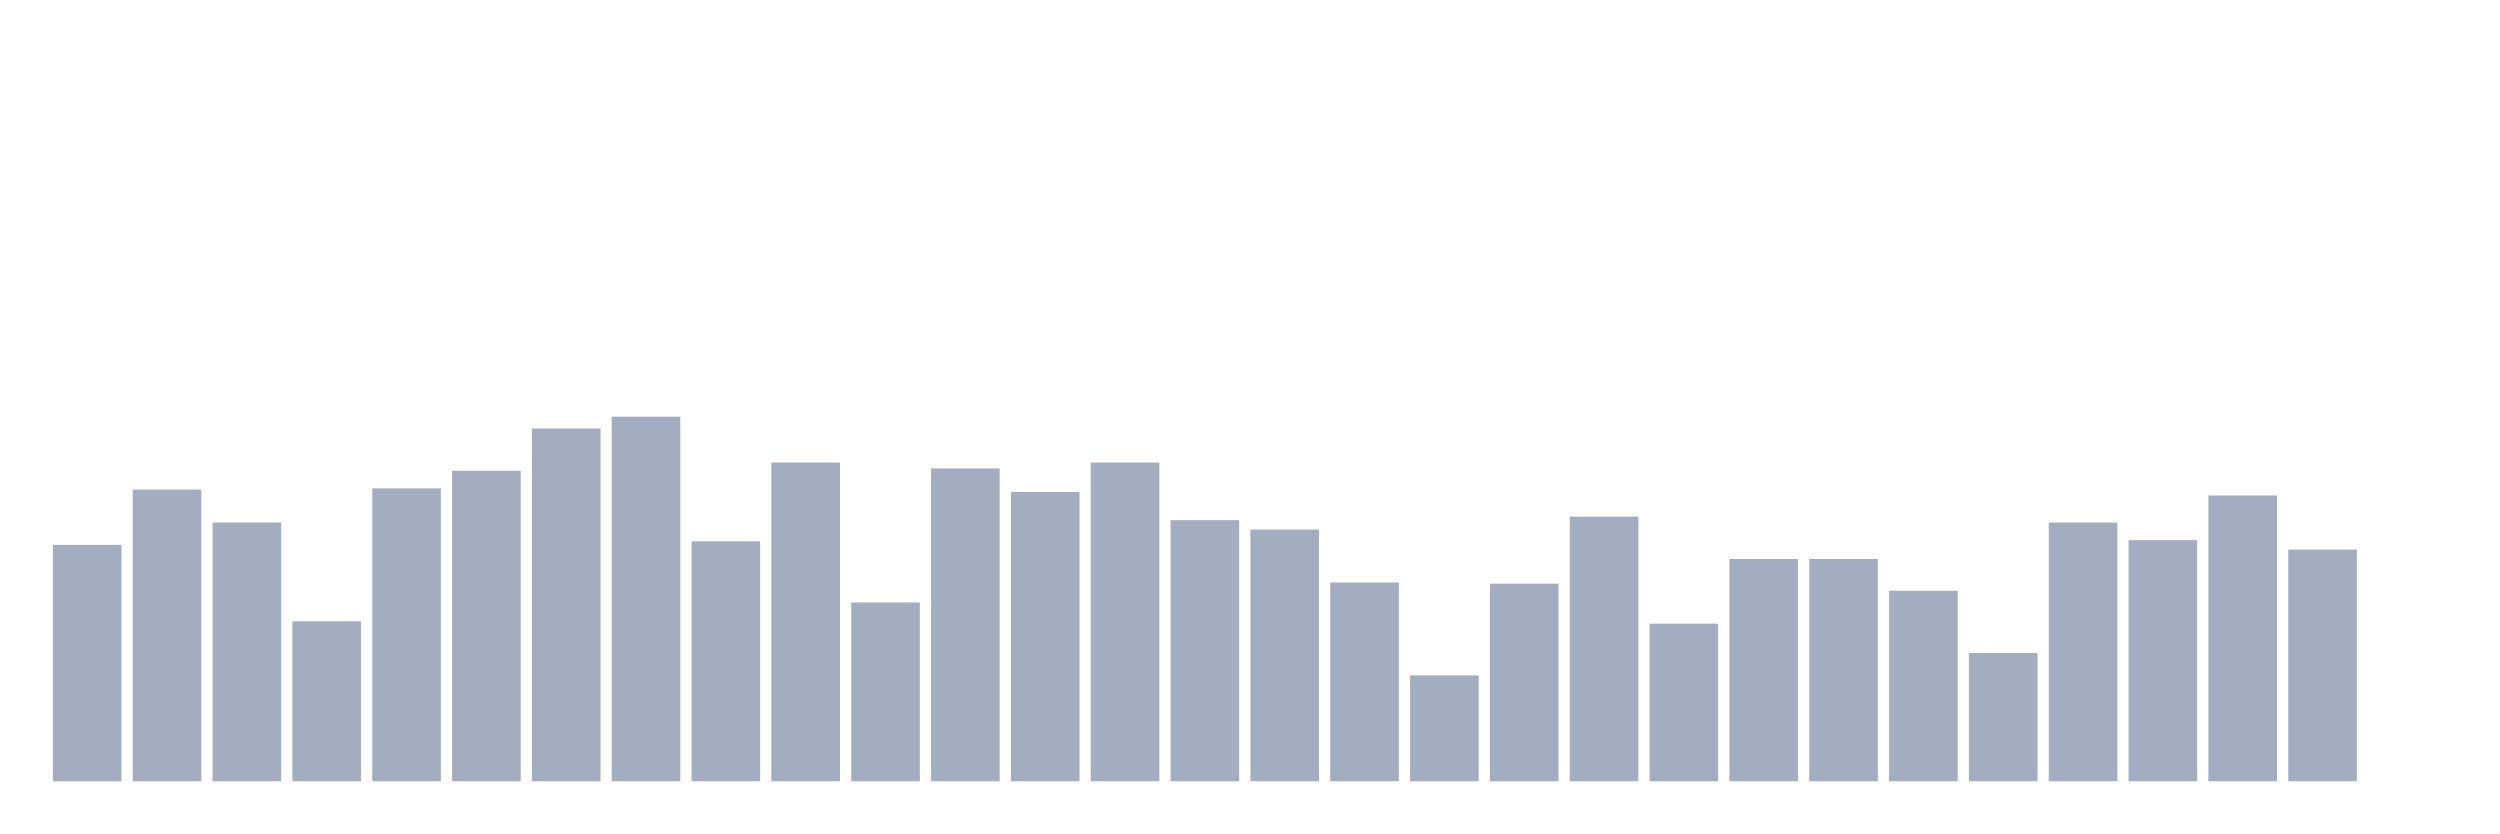
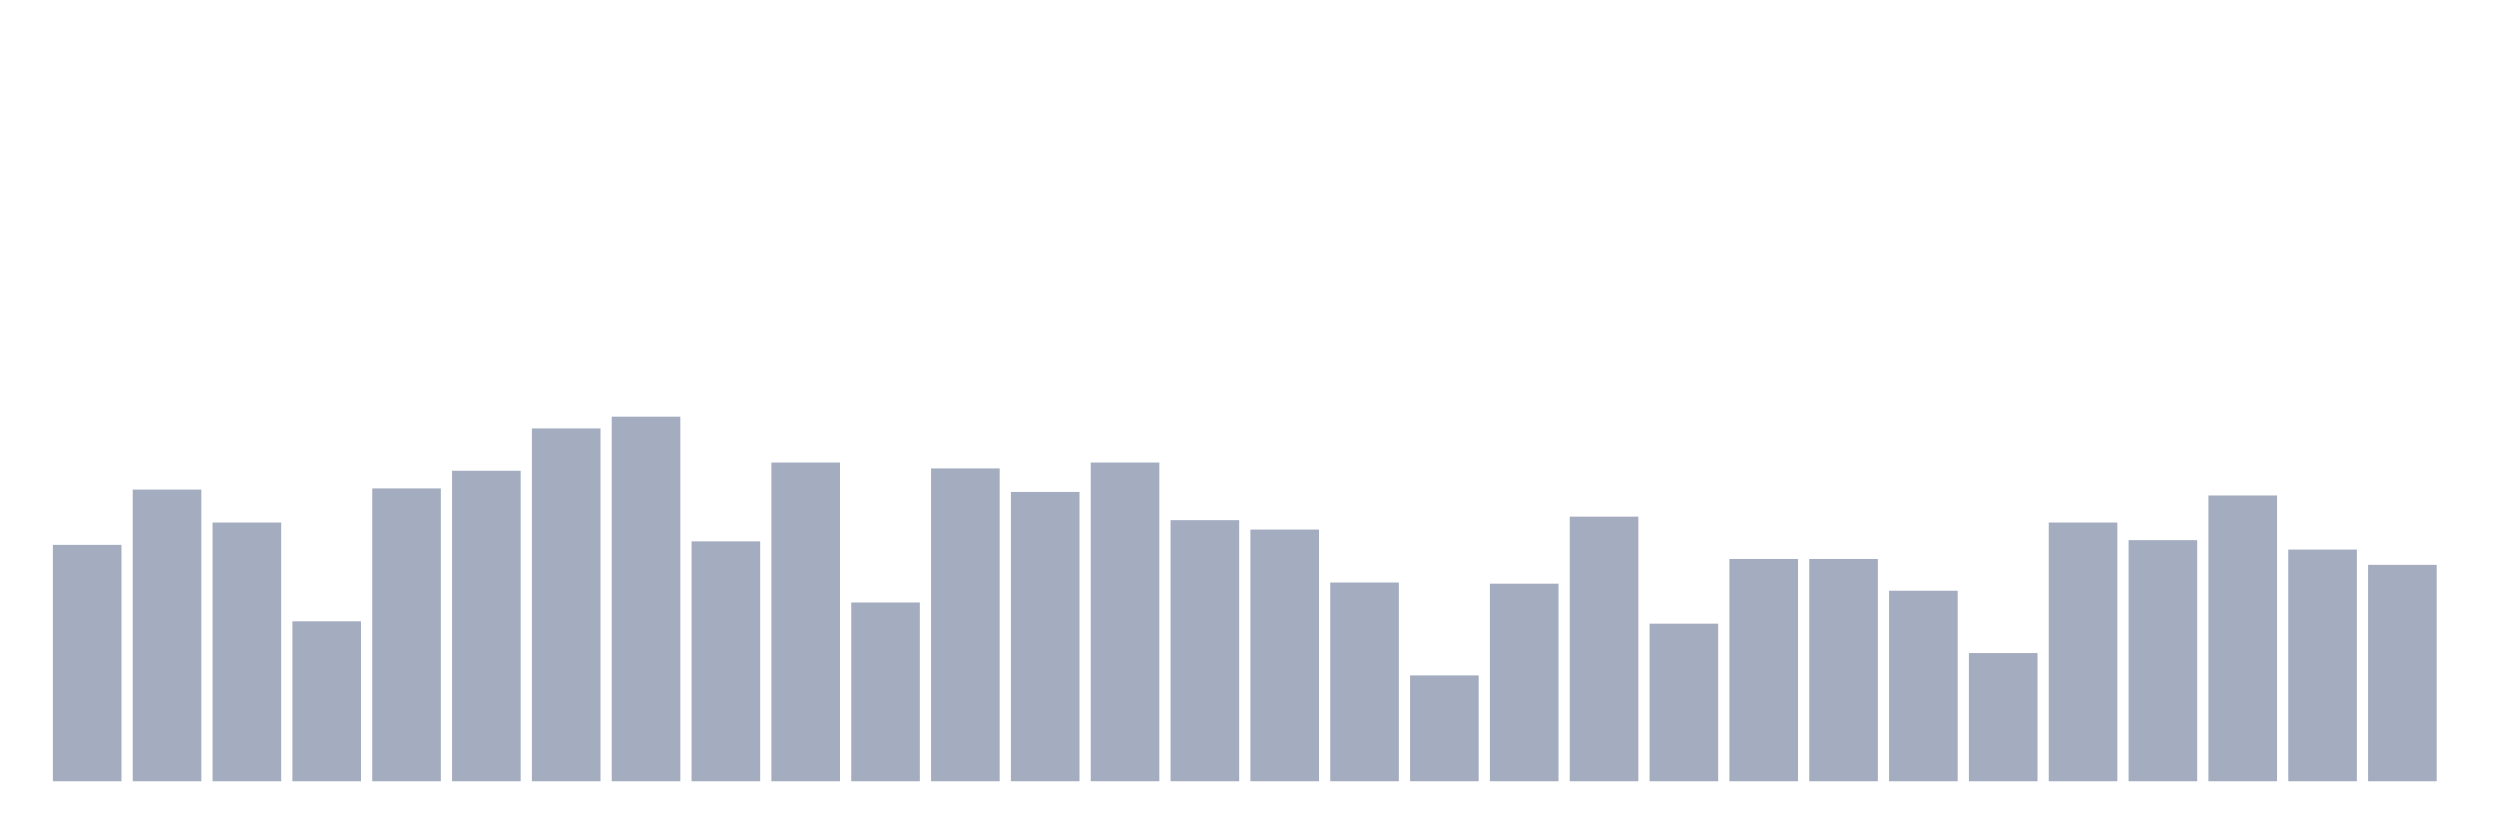
<svg xmlns="http://www.w3.org/2000/svg" viewBox="0 0 480 160">
  <g transform="translate(10,10)">
    <rect class="bar" x="0.153" width="13.175" y="94.613" height="45.387" fill="rgb(164,173,192)" />
    <rect class="bar" x="15.482" width="13.175" y="84" height="56" fill="rgb(164,173,192)" />
    <rect class="bar" x="30.81" width="13.175" y="90.323" height="49.677" fill="rgb(164,173,192)" />
    <rect class="bar" x="46.138" width="13.175" y="109.29" height="30.71" fill="rgb(164,173,192)" />
    <rect class="bar" x="61.466" width="13.175" y="83.774" height="56.226" fill="rgb(164,173,192)" />
    <rect class="bar" x="76.794" width="13.175" y="80.387" height="59.613" fill="rgb(164,173,192)" />
    <rect class="bar" x="92.123" width="13.175" y="72.258" height="67.742" fill="rgb(164,173,192)" />
    <rect class="bar" x="107.451" width="13.175" y="70" height="70" fill="rgb(164,173,192)" />
    <rect class="bar" x="122.779" width="13.175" y="93.935" height="46.065" fill="rgb(164,173,192)" />
    <rect class="bar" x="138.107" width="13.175" y="78.806" height="61.194" fill="rgb(164,173,192)" />
    <rect class="bar" x="153.436" width="13.175" y="105.677" height="34.323" fill="rgb(164,173,192)" />
    <rect class="bar" x="168.764" width="13.175" y="79.935" height="60.065" fill="rgb(164,173,192)" />
    <rect class="bar" x="184.092" width="13.175" y="84.452" height="55.548" fill="rgb(164,173,192)" />
    <rect class="bar" x="199.42" width="13.175" y="78.806" height="61.194" fill="rgb(164,173,192)" />
    <rect class="bar" x="214.748" width="13.175" y="89.871" height="50.129" fill="rgb(164,173,192)" />
    <rect class="bar" x="230.077" width="13.175" y="91.677" height="48.323" fill="rgb(164,173,192)" />
    <rect class="bar" x="245.405" width="13.175" y="101.839" height="38.161" fill="rgb(164,173,192)" />
    <rect class="bar" x="260.733" width="13.175" y="119.677" height="20.323" fill="rgb(164,173,192)" />
    <rect class="bar" x="276.061" width="13.175" y="102.065" height="37.935" fill="rgb(164,173,192)" />
    <rect class="bar" x="291.39" width="13.175" y="89.194" height="50.806" fill="rgb(164,173,192)" />
    <rect class="bar" x="306.718" width="13.175" y="109.742" height="30.258" fill="rgb(164,173,192)" />
    <rect class="bar" x="322.046" width="13.175" y="97.323" height="42.677" fill="rgb(164,173,192)" />
    <rect class="bar" x="337.374" width="13.175" y="97.323" height="42.677" fill="rgb(164,173,192)" />
    <rect class="bar" x="352.702" width="13.175" y="103.419" height="36.581" fill="rgb(164,173,192)" />
    <rect class="bar" x="368.031" width="13.175" y="115.387" height="24.613" fill="rgb(164,173,192)" />
    <rect class="bar" x="383.359" width="13.175" y="90.323" height="49.677" fill="rgb(164,173,192)" />
    <rect class="bar" x="398.687" width="13.175" y="93.71" height="46.29" fill="rgb(164,173,192)" />
    <rect class="bar" x="414.015" width="13.175" y="85.129" height="54.871" fill="rgb(164,173,192)" />
    <rect class="bar" x="429.344" width="13.175" y="95.516" height="44.484" fill="rgb(164,173,192)" />
-     <rect class="bar" x="444.672" width="13.175" y="140" height="0" fill="rgb(164,173,192)" />
+     <rect class="bar" x="444.672" width="13.175" y="98.452" height="41.548" fill="rgb(164,173,192)" />
  </g>
</svg>
